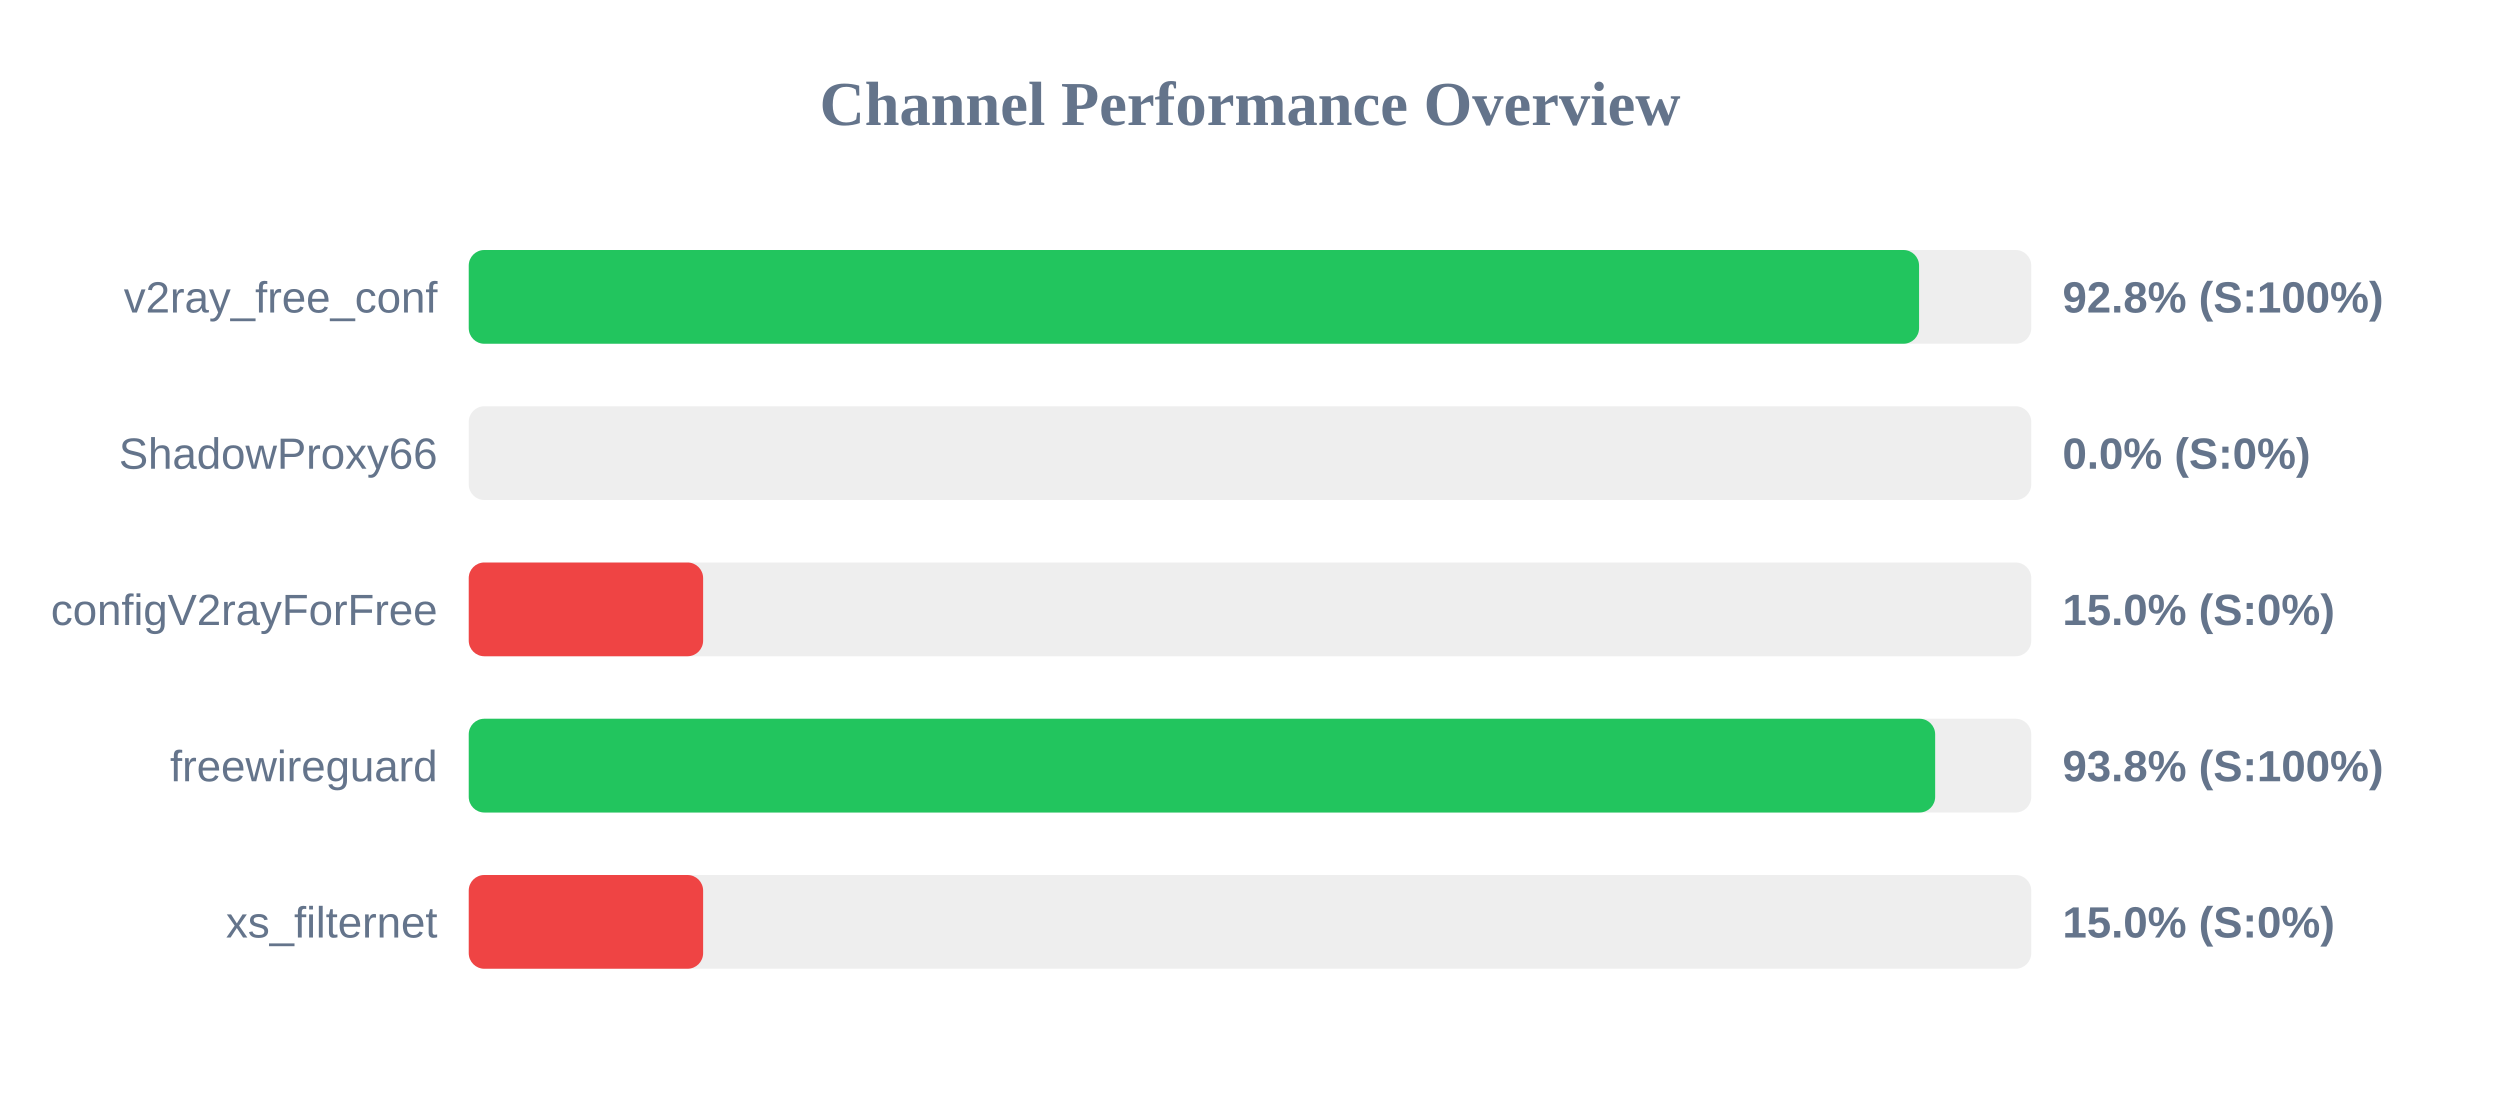
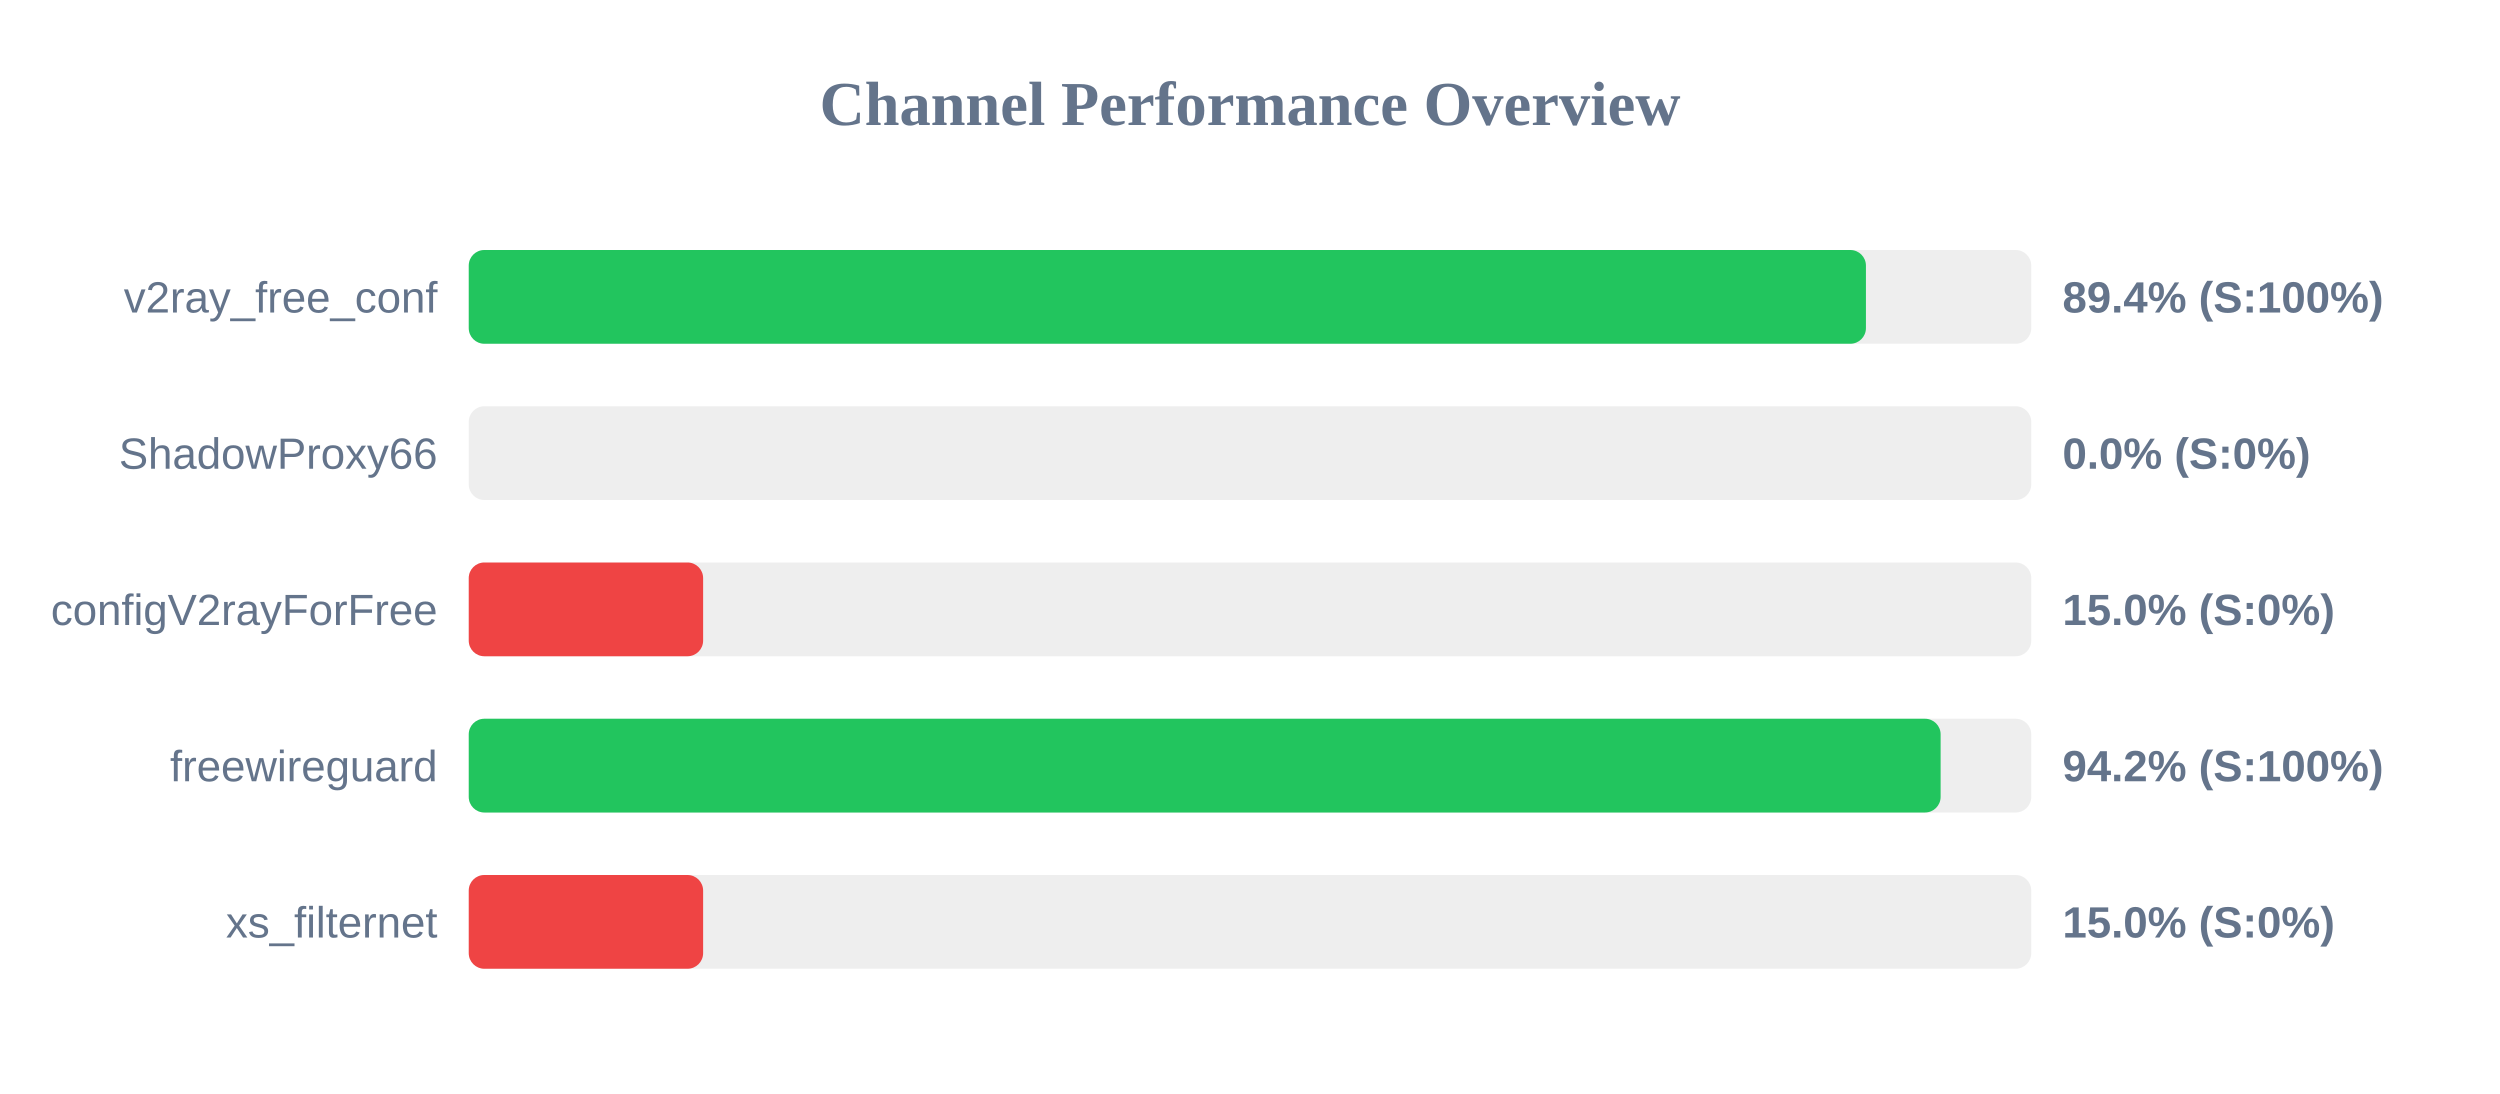
<svg xmlns="http://www.w3.org/2000/svg" width="800" height="350" version="1.1">
  <style>
        .row { font: 14px Arial; fill: #64748b; }
        .score { font: bold 14px Arial; fill: #64748b; }
    </style>
  <text x="400" y="40" text-anchor="middle" font-size="20px" font-weight="bold" fill="#64748b">Channel Performance Overview</text>
  <rect x="150" y="80" width="500" height="30" fill="#eee" rx="5" />
-   <rect x="150" y="80" width="464.1" height="30" fill="#22c55e" rx="5" />
+   <rect x="150" y="80" width="447.1" height="30" fill="#22c55e" rx="5" />
  <text x="140" y="100" text-anchor="end" class="row">v2ray_free_conf</text>
-   <text x="660" y="100" text-anchor="start" class="score">92.8% (S:100%)</text>
+   <text x="660" y="100" text-anchor="start" class="score">89.4% (S:100%)</text>
  <rect x="150" y="130" width="500" height="30" fill="#eee" rx="5" />
  <rect x="150" y="130" width="0.0" height="30" fill="#ef4444" rx="5" />
  <text x="140" y="150" text-anchor="end" class="row">ShadowProxy66</text>
  <text x="660" y="150" text-anchor="start" class="score">0.0% (S:0%)</text>
  <rect x="150" y="180" width="500" height="30" fill="#eee" rx="5" />
  <rect x="150" y="180" width="75.0" height="30" fill="#ef4444" rx="5" />
  <text x="140" y="200" text-anchor="end" class="row">configV2rayForFree</text>
  <text x="660" y="200" text-anchor="start" class="score">15.0% (S:0%)</text>
  <rect x="150" y="230" width="500" height="30" fill="#eee" rx="5" />
-   <rect x="150" y="230" width="469.25" height="30" fill="#22c55e" rx="5" />
+   <rect x="150" y="230" width="471.0" height="30" fill="#22c55e" rx="5" />
  <text x="140" y="250" text-anchor="end" class="row">freewireguard</text>
-   <text x="660" y="250" text-anchor="start" class="score">93.8% (S:100%)</text>
+   <text x="660" y="250" text-anchor="start" class="score">94.2% (S:100%)</text>
  <rect x="150" y="280" width="500" height="30" fill="#eee" rx="5" />
  <rect x="150" y="280" width="75.0" height="30" fill="#ef4444" rx="5" />
  <text x="140" y="300" text-anchor="end" class="row">xs_filternet</text>
  <text x="660" y="300" text-anchor="start" class="score">15.0% (S:0%)</text>
</svg>
